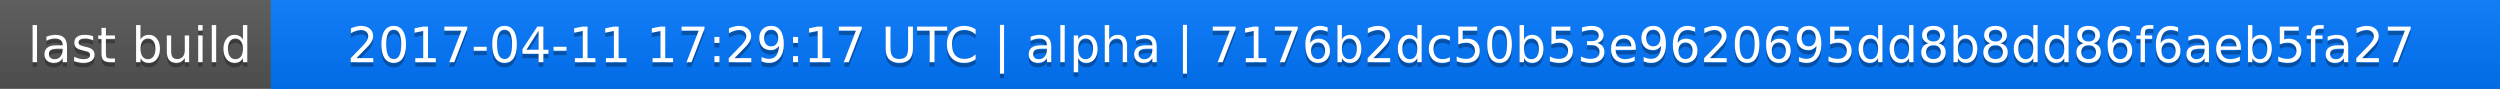
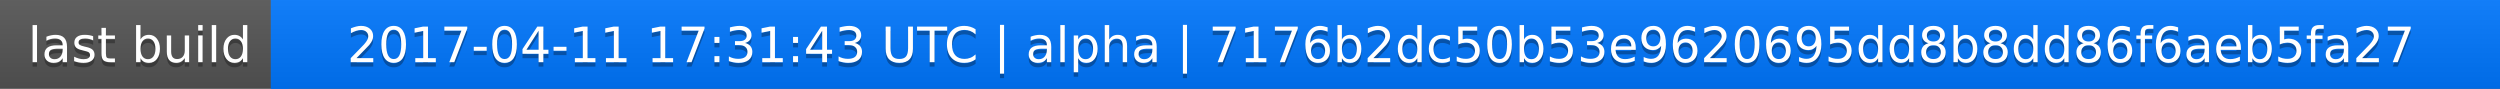
<svg xmlns="http://www.w3.org/2000/svg" width="563" height="20">
  <linearGradient id="a" x2="0" y2="100%">
    <stop offset="0" stop-color="#bbb" stop-opacity=".1" />
    <stop offset="1" stop-opacity=".1" />
  </linearGradient>
  <rect rx="0" width="563" height="20" fill="#555" />
  <rect rx="0" x="61" width="502" height="20" fill="#07f" />
  <path fill="#07f" d="M61 0h4v20h-4z" />
  <rect rx="0" width="563" height="20" fill="url(#a)" />
  <g fill="#fff" text-anchor="middle" font-family="DejaVu Sans,Verdana,Geneva,sans-serif" font-size="11">
    <text x="31.5" y="15" fill="#010101" fill-opacity=".3">last build</text>
    <text x="31.5" y="14">last build</text>
-     <text x="311" y="15" fill="#010101" fill-opacity=".3">2017-04-11 17:29:17 UTC | alpha | 7176b2dc50b53e9620695dd8b8dd86f6aeb5fa27</text>
-     <text x="311" y="14">2017-04-11 17:29:17 UTC | alpha | 7176b2dc50b53e9620695dd8b8dd86f6aeb5fa27</text>
+     <text x="311" y="15" fill="#010101" fill-opacity=".3">2017-04-11 17:31:43 UTC | alpha | 7176b2dc50b53e9620695dd8b8dd86f6aeb5fa27</text>
+     <text x="311" y="14">2017-04-11 17:31:43 UTC | alpha | 7176b2dc50b53e9620695dd8b8dd86f6aeb5fa27</text>
  </g>
</svg>
